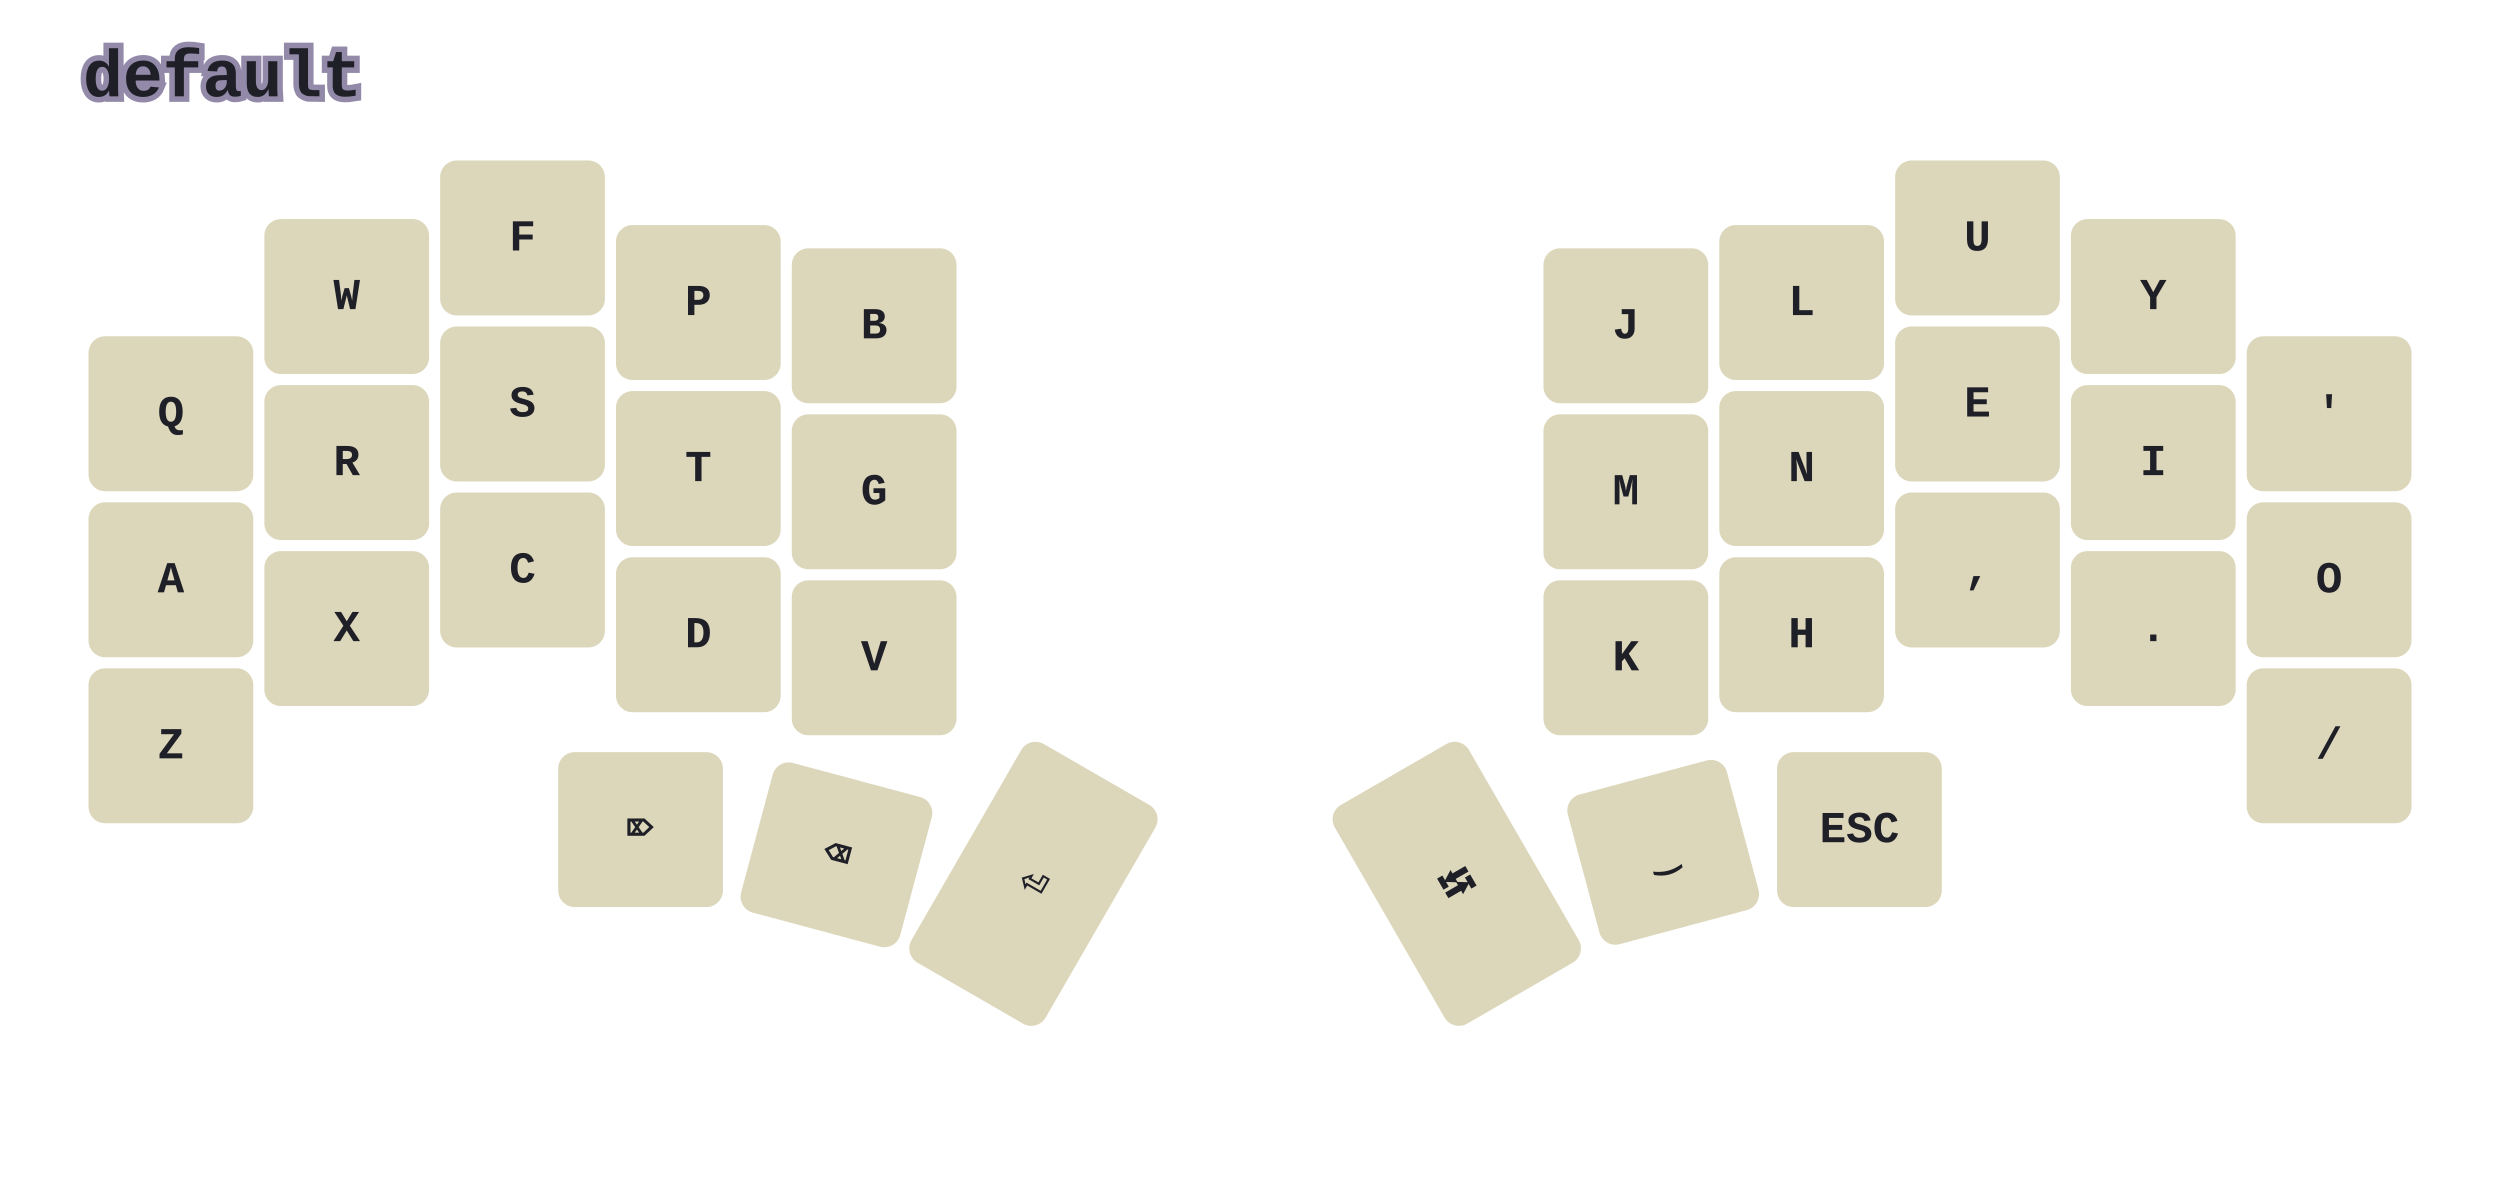
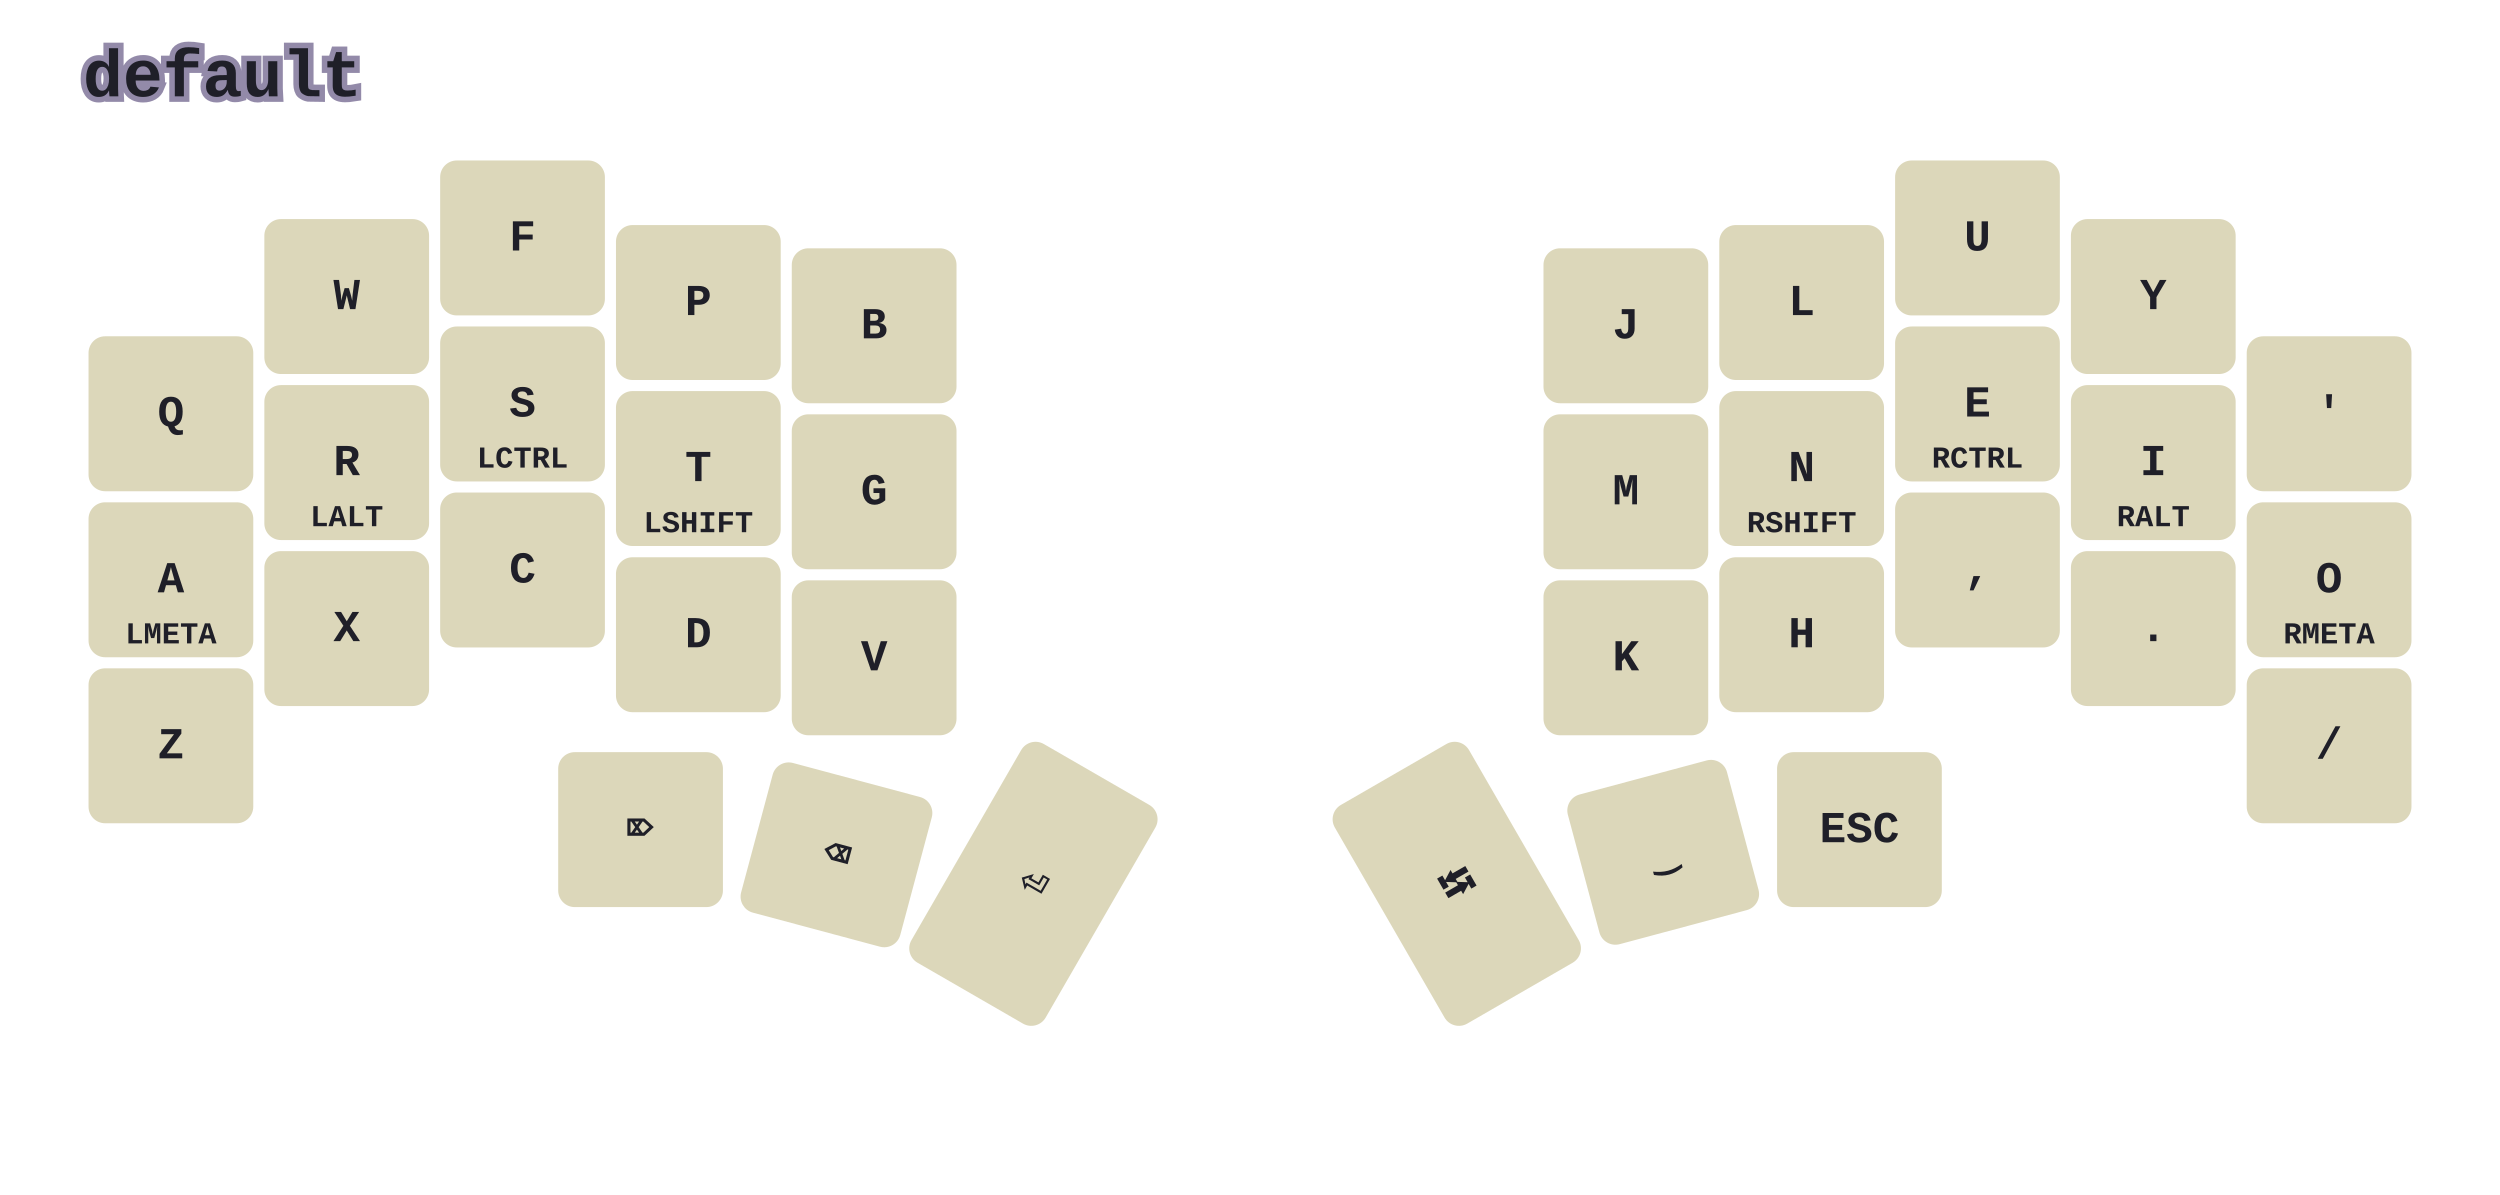
<svg xmlns="http://www.w3.org/2000/svg" width="903.54" height="431.687" viewBox="0 0 903.54 431.687" class="keymap">
  <style>svg {
    background-color: #181A1B;
}
/* inherit to force styles through use tags*/
svg path {
    fill: inherit;
}
/* font and background color specifications */
svg.keymap {
    font-family: JetBrainsMono NFM,SFMono-Regular,Consolas,Liberation Mono,Menlo,monospace;
    font-size: 16px;
    font-weight: bold;
    fill: #1F1F28;
}

/* default key styling */
rect.key {
    fill: #DCD7BA;
    stroke: #1F1F28;
    stroke-width: 0;
}

/* color accent for combo boxes */
rect.combo {
    fill: #7FB4CA;
}

/* color accent for held keys */
rect.held, rect.combo.held {
    fill: #76946A;
}

text {
    text-anchor: middle;
    dominant-baseline: middle;
}

/* styling for layer labels */
text.label {
    font-weight: bold;
    font-size: 24px;
    text-anchor: start;
    stroke: #938AA9;
    stroke-width: 4;
    paint-order: stroke;
}

/* styling for combo tap, and key hold/shifted label text */
text.combo, text.hold, text.shifted {
    font-size: 11px;
}

text.hold {
    text-anchor: middle;
    dominant-baseline: auto;
}

text.shifted {
    text-anchor: middle;
    dominant-baseline: hanging;
}

/* styling for hold/shifted label text in combo box */
text.combo.hold, text.combo.shifted {
    font-size: 8px;
}

/* styling for combo dendrons */
path.combo {
    stroke-width: 2;
    stroke: #7FB4CA;
    fill: none;
}
</style>
  <g class="layer-default">
    <text x="30.0" y="28.0" class="label">default</text>
    <rect rx="6.0" ry="6.0" x="32" y="121.54" width="59.54" height="56.0" class="key" />
    <text x="61.77" y="149.54" class="tap">Q</text>
    <rect rx="6.0" ry="6.0" x="95.54" y="79.18" width="59.54" height="56.0" class="key" />
    <text x="125.31" y="107.18" class="tap">W</text>
    <rect rx="6.0" ry="6.0" x="159.08" y="58.0" width="59.54" height="56.0" class="key" />
    <text x="188.85" y="86.0" class="tap">F</text>
    <rect rx="6.0" ry="6.0" x="222.62" y="81.34" width="59.54" height="56.0" class="key" />
    <text x="252.39" y="109.34" class="tap">P</text>
    <rect rx="6.0" ry="6.0" x="286.16" y="89.74" width="59.54" height="56.0" class="key" />
    <text x="315.93" y="117.74" class="tap">B</text>
    <rect rx="6.0" ry="6.0" x="557.84" y="89.74" width="59.54" height="56.0" class="key" />
    <text x="587.61" y="117.74" class="tap">J</text>
    <rect rx="6.0" ry="6.0" x="621.38" y="81.34" width="59.54" height="56.0" class="key" />
    <text x="651.15" y="109.34" class="tap">L</text>
    <rect rx="6.0" ry="6.0" x="684.92" y="58.0" width="59.54" height="56.0" class="key" />
    <text x="714.69" y="86.0" class="tap">U</text>
    <rect rx="6.0" ry="6.0" x="748.46" y="79.18" width="59.54" height="56.0" class="key" />
    <text x="778.23" y="107.18" class="tap">Y</text>
    <rect rx="6.0" ry="6.0" x="812.0" y="121.54" width="59.54" height="56.0" class="key" />
    <text x="841.77" y="149.54" class="tap">'</text>
    <rect rx="6.0" ry="6.0" x="32" y="181.54" width="59.54" height="56.0" class="key" />
    <text x="61.77" y="209.54" class="tap">A</text>
+     <text x="61.77" y="232.54" class="hold">LMETA</text>
    <rect rx="6.0" ry="6.0" x="95.54" y="139.18" width="59.54" height="56.0" class="key" />
    <text x="125.31" y="167.18" class="tap">R</text>
+     <text x="125.31" y="190.18" class="hold">LALT</text>
    <rect rx="6.0" ry="6.0" x="159.08" y="118.0" width="59.54" height="56.0" class="key" />
    <text x="188.85" y="146.0" class="tap">S</text>
+     <text x="188.85" y="169.0" class="hold">LCTRL</text>
    <rect rx="6.0" ry="6.0" x="222.62" y="141.34" width="59.54" height="56.0" class="key" />
    <text x="252.39" y="169.34" class="tap">T</text>
+     <text x="252.39" y="192.34" class="hold">LSHIFT</text>
    <rect rx="6.0" ry="6.0" x="286.16" y="149.74" width="59.54" height="56.0" class="key" />
    <text x="315.93" y="177.74" class="tap">G</text>
    <rect rx="6.0" ry="6.0" x="557.84" y="149.74" width="59.54" height="56.0" class="key" />
    <text x="587.61" y="177.74" class="tap">M</text>
    <rect rx="6.0" ry="6.0" x="621.38" y="141.34" width="59.54" height="56.0" class="key" />
    <text x="651.15" y="169.34" class="tap">N</text>
+     <text x="651.15" y="192.34" class="hold">RSHIFT</text>
    <rect rx="6.0" ry="6.0" x="684.92" y="118.0" width="59.54" height="56.0" class="key" />
    <text x="714.69" y="146.0" class="tap">E</text>
+     <text x="714.69" y="169.0" class="hold">RCTRL</text>
    <rect rx="6.0" ry="6.0" x="748.46" y="139.18" width="59.54" height="56.0" class="key" />
    <text x="778.23" y="167.18" class="tap">I</text>
+     <text x="778.23" y="190.18" class="hold">RALT</text>
    <rect rx="6.0" ry="6.0" x="812.0" y="181.54" width="59.54" height="56.0" class="key" />
    <text x="841.77" y="209.54" class="tap">O</text>
+     <text x="841.77" y="232.54" class="hold">RMETA</text>
    <rect rx="6.0" ry="6.0" x="32" y="241.54" width="59.54" height="56.0" class="key" />
    <text x="61.77" y="269.54" class="tap">Z</text>
    <rect rx="6.0" ry="6.0" x="95.54" y="199.18" width="59.54" height="56.0" class="key" />
    <text x="125.31" y="227.18" class="tap">X</text>
    <rect rx="6.0" ry="6.0" x="159.08" y="178.0" width="59.54" height="56.0" class="key" />
    <text x="188.85" y="206.0" class="tap">C</text>
    <rect rx="6.0" ry="6.0" x="222.62" y="201.4" width="59.54" height="56.0" class="key" />
    <text x="252.39" y="229.4" class="tap">D</text>
    <rect rx="6.0" ry="6.0" x="286.16" y="209.74" width="59.54" height="56.0" class="key" />
    <text x="315.93" y="237.74" class="tap">V</text>
    <rect rx="6.0" ry="6.0" x="557.84" y="209.74" width="59.54" height="56.0" class="key" />
    <text x="587.61" y="237.74" class="tap">K</text>
    <rect rx="6.0" ry="6.0" x="621.38" y="201.4" width="59.54" height="56.0" class="key" />
    <text x="651.15" y="229.4" class="tap">H</text>
    <rect rx="6.0" ry="6.0" x="684.92" y="178.0" width="59.54" height="56.0" class="key" />
    <text x="714.69" y="206.0" class="tap">,</text>
    <rect rx="6.0" ry="6.0" x="748.46" y="199.18" width="59.54" height="56.0" class="key" />
    <text x="778.23" y="227.18" class="tap">.</text>
    <rect rx="6.0" ry="6.0" x="812.0" y="241.54" width="59.54" height="56.0" class="key" />
    <text x="841.77" y="269.54" class="tap">/</text>
    <rect rx="6.0" ry="6.0" x="201.74" y="271.84" width="59.54" height="56.0" class="key" />
    <text x="231.51" y="299.84" class="tap">⌦</text>
    <g transform="rotate(15.0, 302.311, 308.9522)">
      <rect rx="6.0" ry="6.0" x="272.541" y="280.952" width="59.54" height="56.0" class="key" />
      <text x="302.311" y="308.952" class="tap">⌫</text>
    </g>
    <g transform="rotate(30.0, 373.4931, 319.43)">
      <rect rx="6.0" ry="6.0" x="345.493" y="273.79" width="56.0" height="91.28" class="key" />
      <text x="373.493" y="319.43" class="tap">⏎</text>
    </g>
    <g transform="rotate(-30.0, 526.5069, 319.43)">
      <rect rx="6.0" ry="6.0" x="498.507" y="273.79" width="56.0" height="91.28" class="key" />
      <text x="526.507" y="319.43" class="tap">⭾</text>
    </g>
    <g transform="rotate(-15.0, 601.1084, 308.036)">
      <rect rx="6.0" ry="6.0" x="571.338" y="280.036" width="59.54" height="56.0" class="key" />
      <text x="601.108" y="308.036" class="tap">‿</text>
    </g>
    <rect rx="6.0" ry="6.0" x="642.26" y="271.84" width="59.54" height="56.0" class="key" />
    <text x="672.03" y="299.84" class="tap">ESC</text>
  </g>
</svg>
